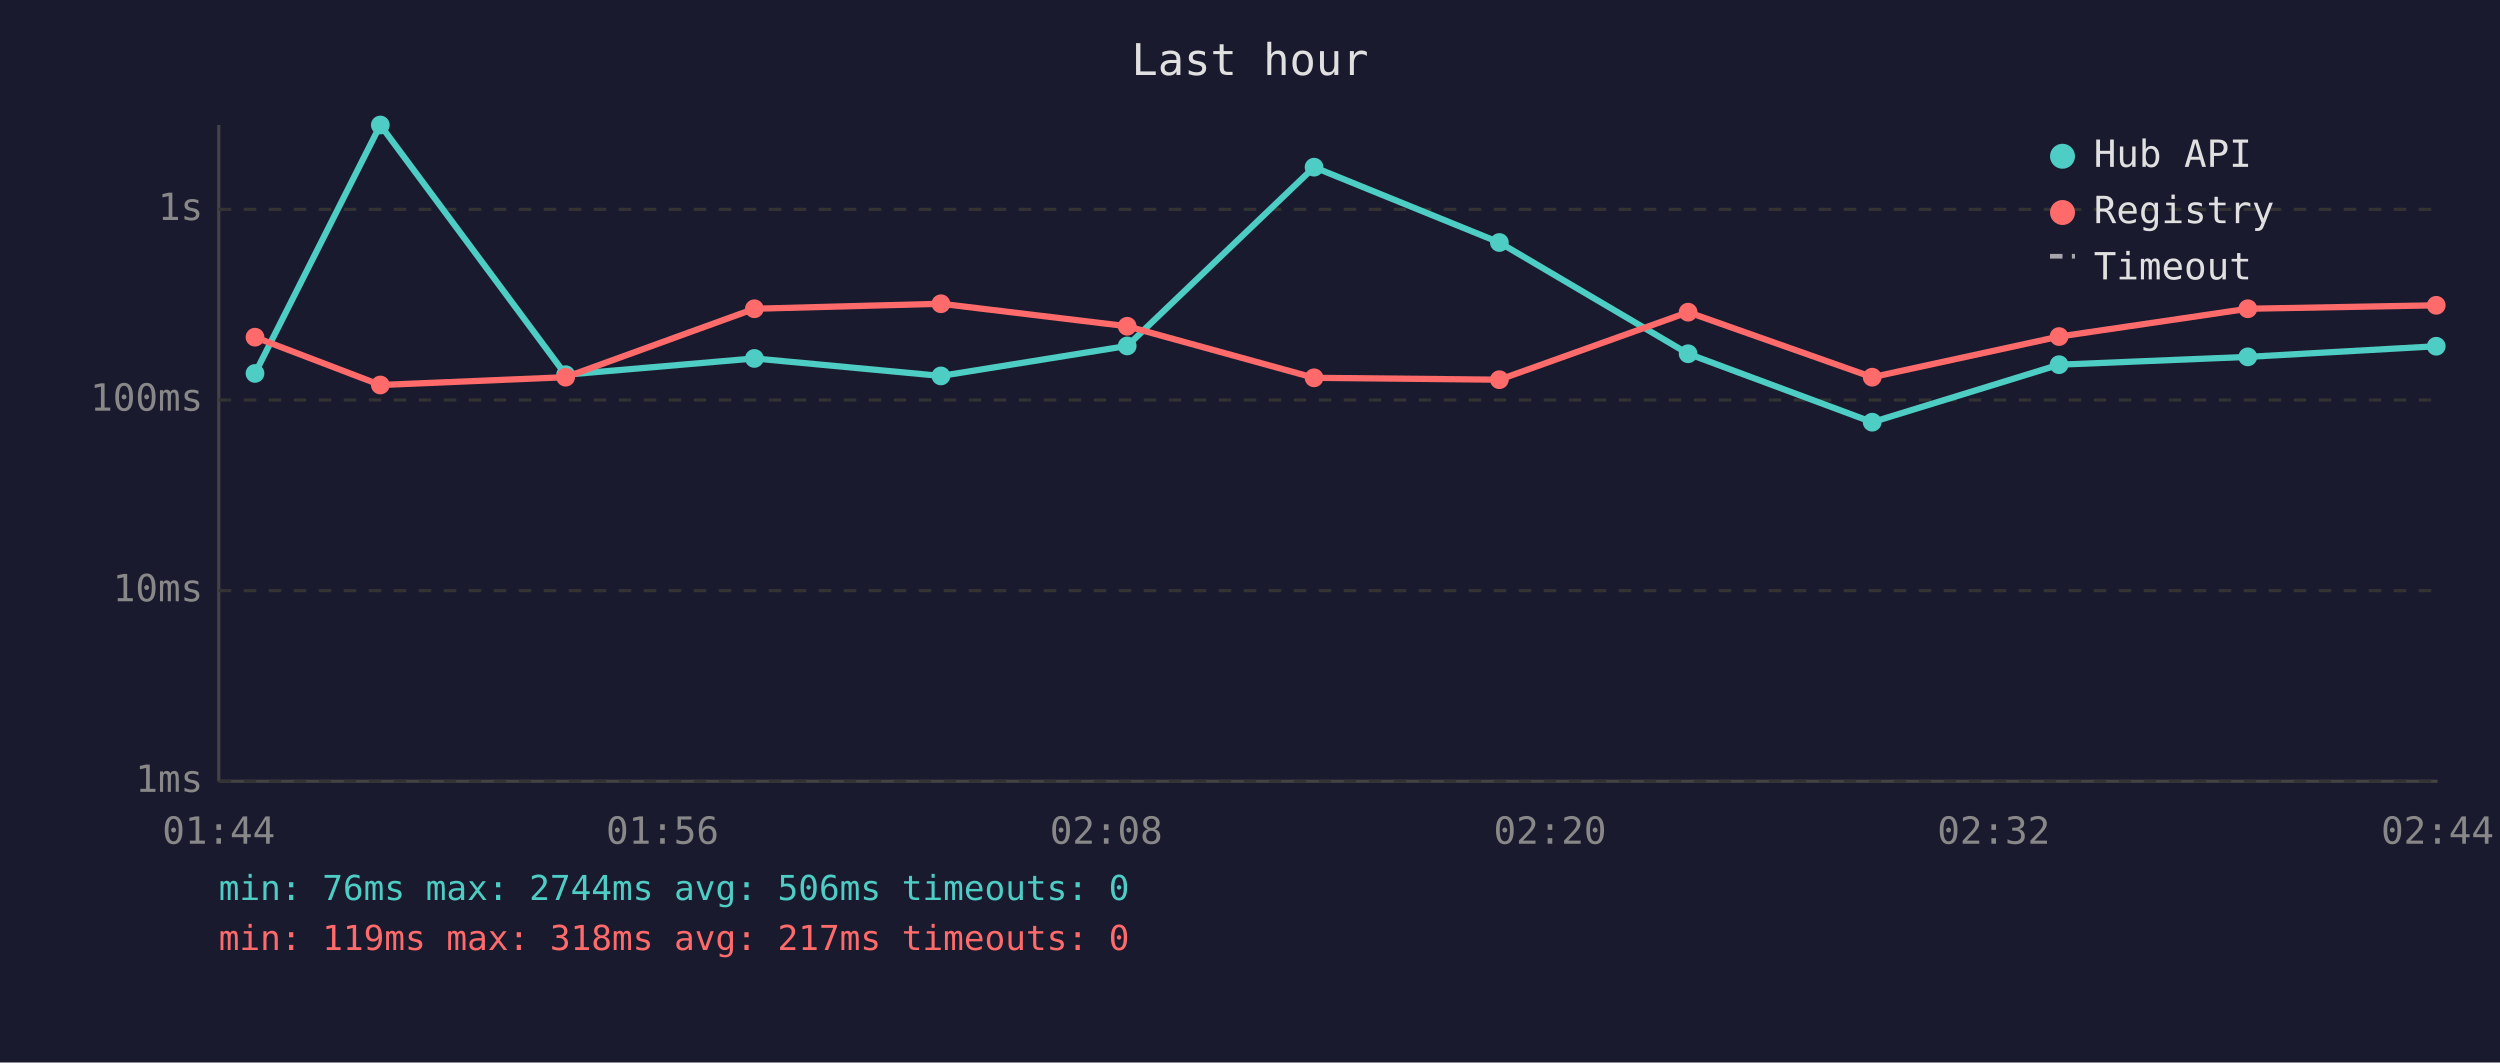
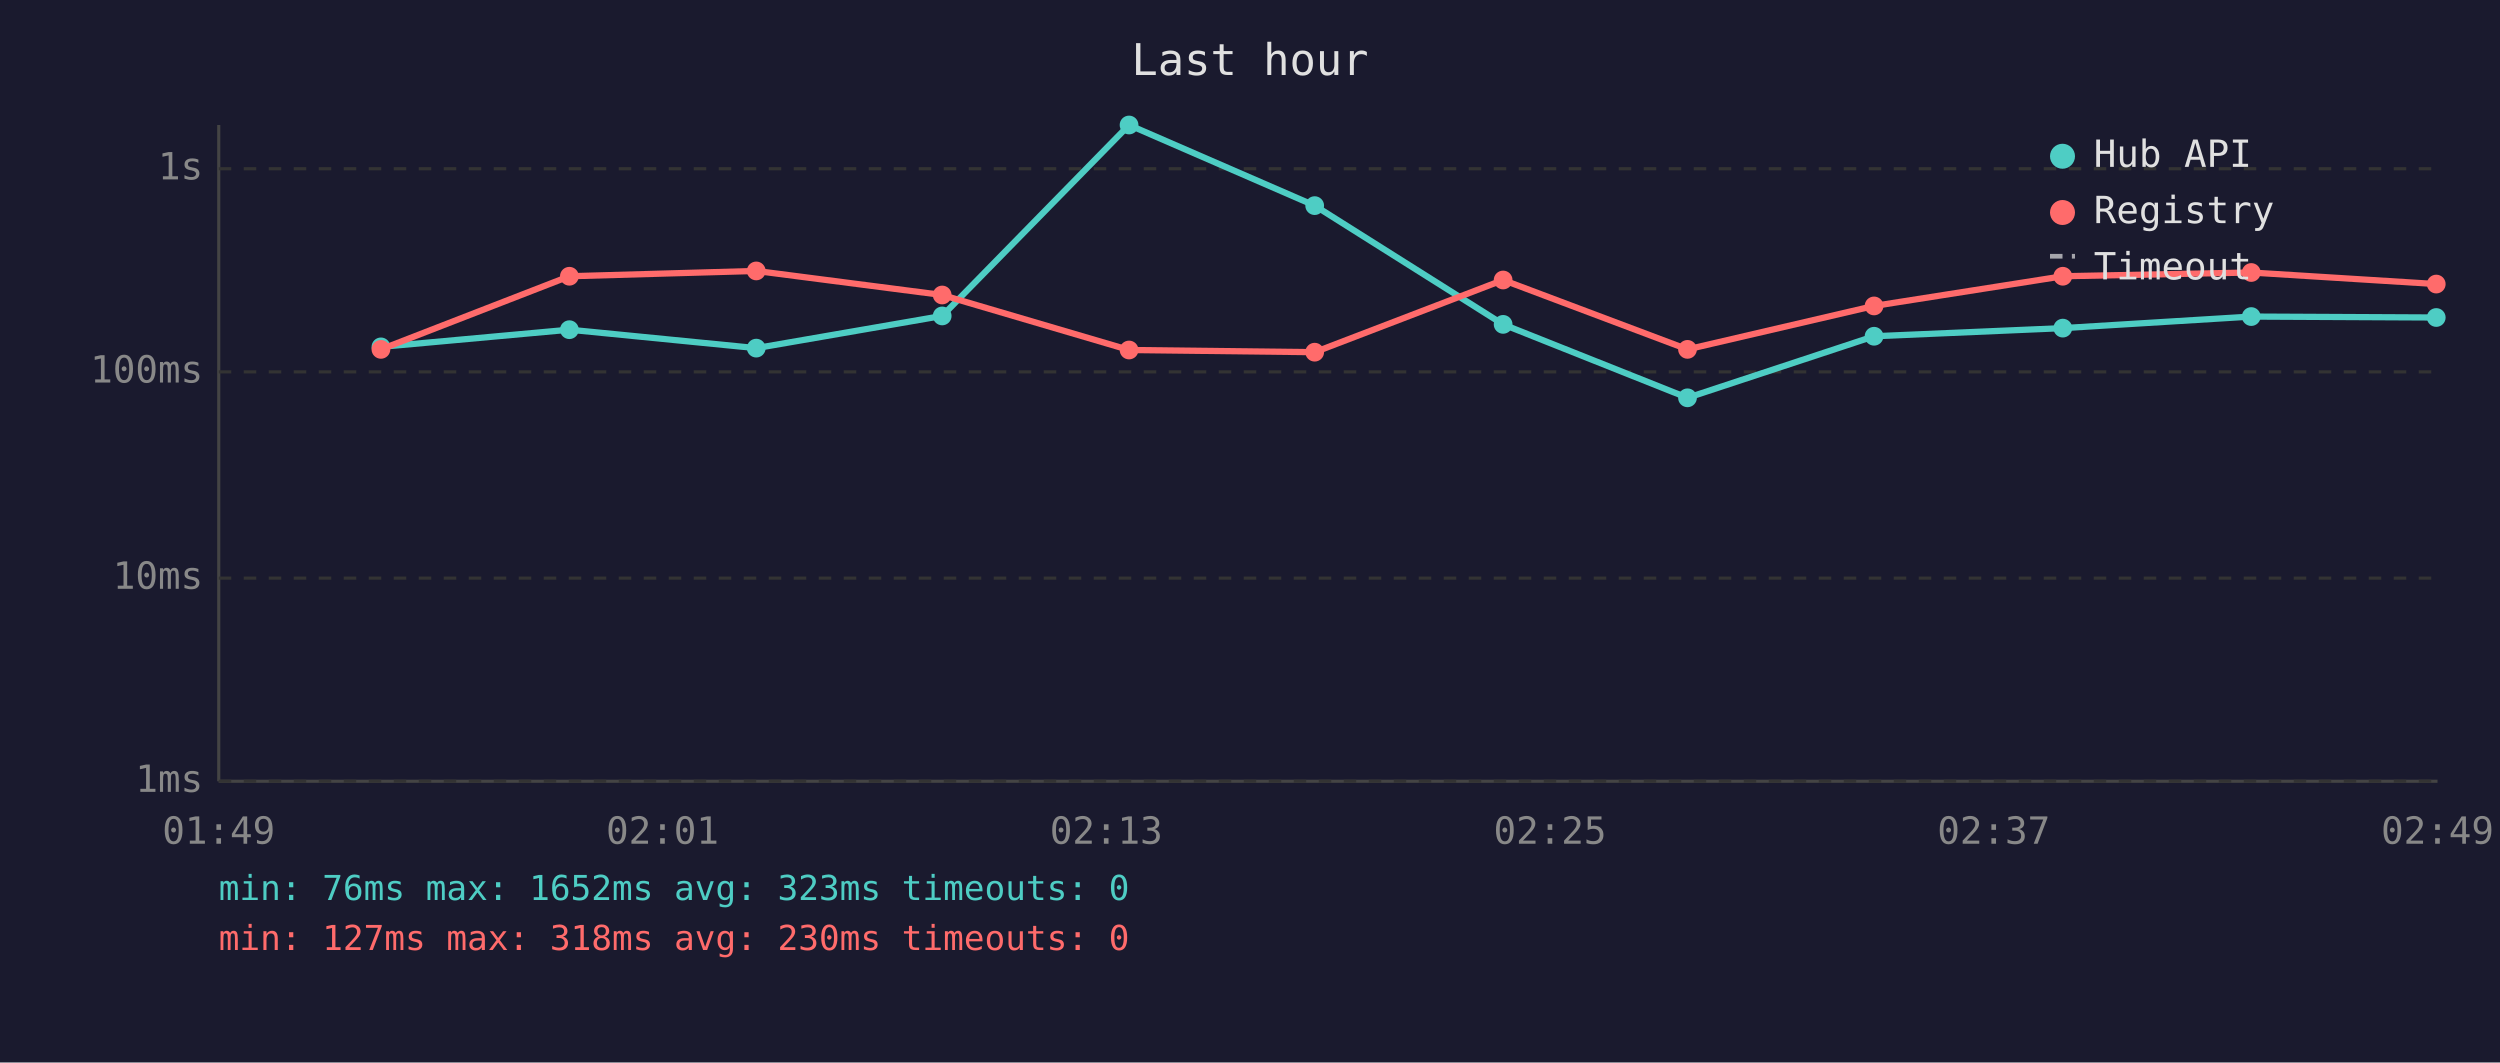
<svg xmlns="http://www.w3.org/2000/svg" viewBox="0 0 800 340" font-family="monospace" font-size="12">
  <rect width="800" height="340" fill="#1a1a2e" />
  <text x="400" y="24" fill="#e0e0e0" font-size="14" text-anchor="middle">Last hour</text>
  <line x1="70" y1="40" x2="70" y2="250" stroke="#444" stroke-width="1" />
  <line x1="70" y1="250" x2="780" y2="250" stroke="#444" stroke-width="1" />
  <line x1="70" y1="250" x2="780" y2="250" stroke="#333" stroke-width="1" stroke-dasharray="4" />
  <text x="65" y="250" fill="#888" text-anchor="end" dominant-baseline="middle">1ms</text>
-   <line x1="70" y1="189" x2="780" y2="189" stroke="#333" stroke-width="1" stroke-dasharray="4" />
-   <text x="65" y="189" fill="#888" text-anchor="end" dominant-baseline="middle">10ms</text>
-   <line x1="70" y1="128" x2="780" y2="128" stroke="#333" stroke-width="1" stroke-dasharray="4" />
-   <text x="65" y="128" fill="#888" text-anchor="end" dominant-baseline="middle">100ms</text>
-   <line x1="70" y1="67" x2="780" y2="67" stroke="#333" stroke-width="1" stroke-dasharray="4" />
-   <text x="65" y="67" fill="#888" text-anchor="end" dominant-baseline="middle">1s</text>
-   <text x="70" y="270" fill="#888" text-anchor="middle">01:44</text>
-   <text x="212" y="270" fill="#888" text-anchor="middle">01:56</text>
-   <text x="354" y="270" fill="#888" text-anchor="middle">02:08</text>
-   <text x="496" y="270" fill="#888" text-anchor="middle">02:20</text>
-   <text x="638" y="270" fill="#888" text-anchor="middle">02:32</text>
-   <text x="780" y="270" fill="#888" text-anchor="middle">02:44</text>
-   <polyline points="81.6,119.5 121.7,40.0 181.0,119.9 241.4,114.7 301.1,120.3 360.7,110.7 420.5,53.5 479.8,77.6 540.2,113.2 599.1,135.1 658.9,116.7 719.3,114.2 779.6,110.8" fill="none" stroke="#4ecdc4" stroke-width="2" opacity="1" />
-   <circle cx="81.6" cy="119.5" r="3" fill="#4ecdc4" />
-   <circle cx="121.7" cy="40.0" r="3" fill="#4ecdc4" />
-   <circle cx="181.0" cy="119.9" r="3" fill="#4ecdc4" />
-   <circle cx="241.4" cy="114.7" r="3" fill="#4ecdc4" />
-   <circle cx="301.1" cy="120.3" r="3" fill="#4ecdc4" />
-   <circle cx="360.7" cy="110.7" r="3" fill="#4ecdc4" />
-   <circle cx="420.5" cy="53.5" r="3" fill="#4ecdc4" />
-   <circle cx="479.8" cy="77.6" r="3" fill="#4ecdc4" />
-   <circle cx="540.2" cy="113.2" r="3" fill="#4ecdc4" />
-   <circle cx="599.1" cy="135.1" r="3" fill="#4ecdc4" />
-   <circle cx="658.9" cy="116.7" r="3" fill="#4ecdc4" />
-   <circle cx="719.3" cy="114.2" r="3" fill="#4ecdc4" />
-   <circle cx="779.6" cy="110.8" r="3" fill="#4ecdc4" />
-   <polyline points="81.6,107.9 121.7,123.2 181.0,120.7 241.4,98.8 301.1,97.2 360.7,104.4 420.5,120.9 479.8,121.5 540.2,99.9 599.1,120.7 658.9,107.7 719.3,98.8 779.6,97.7" fill="none" stroke="#ff6b6b" stroke-width="2" opacity="1" />
-   <circle cx="81.6" cy="107.9" r="3" fill="#ff6b6b" />
-   <circle cx="121.7" cy="123.2" r="3" fill="#ff6b6b" />
-   <circle cx="181.0" cy="120.7" r="3" fill="#ff6b6b" />
-   <circle cx="241.4" cy="98.8" r="3" fill="#ff6b6b" />
-   <circle cx="301.1" cy="97.2" r="3" fill="#ff6b6b" />
-   <circle cx="360.7" cy="104.4" r="3" fill="#ff6b6b" />
-   <circle cx="420.5" cy="120.9" r="3" fill="#ff6b6b" />
-   <circle cx="479.8" cy="121.5" r="3" fill="#ff6b6b" />
-   <circle cx="540.2" cy="99.9" r="3" fill="#ff6b6b" />
-   <circle cx="599.1" cy="120.7" r="3" fill="#ff6b6b" />
-   <circle cx="658.9" cy="107.7" r="3" fill="#ff6b6b" />
-   <circle cx="719.3" cy="98.8" r="3" fill="#ff6b6b" />
-   <circle cx="779.6" cy="97.7" r="3" fill="#ff6b6b" />
+   <line x1="70" y1="185" x2="780" y2="185" stroke="#333" stroke-width="1" stroke-dasharray="4" />
+   <text x="65" y="185" fill="#888" text-anchor="end" dominant-baseline="middle">10ms</text>
+   <line x1="70" y1="119" x2="780" y2="119" stroke="#333" stroke-width="1" stroke-dasharray="4" />
+   <text x="65" y="119" fill="#888" text-anchor="end" dominant-baseline="middle">100ms</text>
+   <line x1="70" y1="54" x2="780" y2="54" stroke="#333" stroke-width="1" stroke-dasharray="4" />
+   <text x="65" y="54" fill="#888" text-anchor="end" dominant-baseline="middle">1s</text>
+   <text x="70" y="270" fill="#888" text-anchor="middle">01:49</text>
+   <text x="212" y="270" fill="#888" text-anchor="middle">02:01</text>
+   <text x="354" y="270" fill="#888" text-anchor="middle">02:13</text>
+   <text x="496" y="270" fill="#888" text-anchor="middle">02:25</text>
+   <text x="638" y="270" fill="#888" text-anchor="middle">02:37</text>
+   <text x="780" y="270" fill="#888" text-anchor="middle">02:49</text>
+   <polyline points="121.9,111.0 182.2,105.5 242.0,111.4 301.5,101.1 361.3,40.0 420.7,65.8 481.0,103.8 540.0,127.3 599.7,107.6 660.1,105.0 720.4,101.3 779.6,101.6" fill="none" stroke="#4ecdc4" stroke-width="2" opacity="1" />
+   <circle cx="121.9" cy="111.0" r="3" fill="#4ecdc4" />
+   <circle cx="182.2" cy="105.5" r="3" fill="#4ecdc4" />
+   <circle cx="242.0" cy="111.4" r="3" fill="#4ecdc4" />
+   <circle cx="301.5" cy="101.1" r="3" fill="#4ecdc4" />
+   <circle cx="361.3" cy="40.0" r="3" fill="#4ecdc4" />
+   <circle cx="420.7" cy="65.8" r="3" fill="#4ecdc4" />
+   <circle cx="481.0" cy="103.8" r="3" fill="#4ecdc4" />
+   <circle cx="540.0" cy="127.3" r="3" fill="#4ecdc4" />
+   <circle cx="599.7" cy="107.6" r="3" fill="#4ecdc4" />
+   <circle cx="660.1" cy="105.0" r="3" fill="#4ecdc4" />
+   <circle cx="720.4" cy="101.3" r="3" fill="#4ecdc4" />
+   <circle cx="779.6" cy="101.6" r="3" fill="#4ecdc4" />
+   <polyline points="121.9,111.8 182.2,88.4 242.0,86.7 301.5,94.4 361.3,112.0 420.7,112.7 481.0,89.6 540.0,111.8 599.7,97.9 660.1,88.4 720.4,87.2 779.6,90.9" fill="none" stroke="#ff6b6b" stroke-width="2" opacity="1" />
+   <circle cx="121.9" cy="111.8" r="3" fill="#ff6b6b" />
+   <circle cx="182.2" cy="88.4" r="3" fill="#ff6b6b" />
+   <circle cx="242.0" cy="86.7" r="3" fill="#ff6b6b" />
+   <circle cx="301.5" cy="94.4" r="3" fill="#ff6b6b" />
+   <circle cx="361.3" cy="112.0" r="3" fill="#ff6b6b" />
+   <circle cx="420.7" cy="112.7" r="3" fill="#ff6b6b" />
+   <circle cx="481.0" cy="89.6" r="3" fill="#ff6b6b" />
+   <circle cx="540.0" cy="111.8" r="3" fill="#ff6b6b" />
+   <circle cx="599.7" cy="97.9" r="3" fill="#ff6b6b" />
+   <circle cx="660.1" cy="88.4" r="3" fill="#ff6b6b" />
+   <circle cx="720.4" cy="87.2" r="3" fill="#ff6b6b" />
+   <circle cx="779.6" cy="90.9" r="3" fill="#ff6b6b" />
  <circle cx="660" cy="50" r="4" fill="#4ecdc4" />
  <text x="670" y="50" fill="#e0e0e0" dominant-baseline="middle">Hub API</text>
  <circle cx="660" cy="68" r="4" fill="#ff6b6b" />
  <text x="670" y="68" fill="#e0e0e0" dominant-baseline="middle">Registry</text>
  <line x1="656" y1="82" x2="664" y2="82" stroke="#e0e0e0" stroke-width="1.5" stroke-dasharray="4,3" opacity="0.7" />
  <text x="670" y="86" fill="#e0e0e0" dominant-baseline="middle">Timeout</text>
-   <text x="70" y="288" fill="#4ecdc4" font-size="11">min: 76ms  max: 2744ms  avg: 506ms  timeouts: 0</text>
-   <text x="70" y="304" fill="#ff6b6b" font-size="11">min: 119ms  max: 318ms  avg: 217ms  timeouts: 0</text>
+   <text x="70" y="288" fill="#4ecdc4" font-size="11">min: 76ms  max: 1652ms  avg: 323ms  timeouts: 0</text>
+   <text x="70" y="304" fill="#ff6b6b" font-size="11">min: 127ms  max: 318ms  avg: 230ms  timeouts: 0</text>
</svg>
